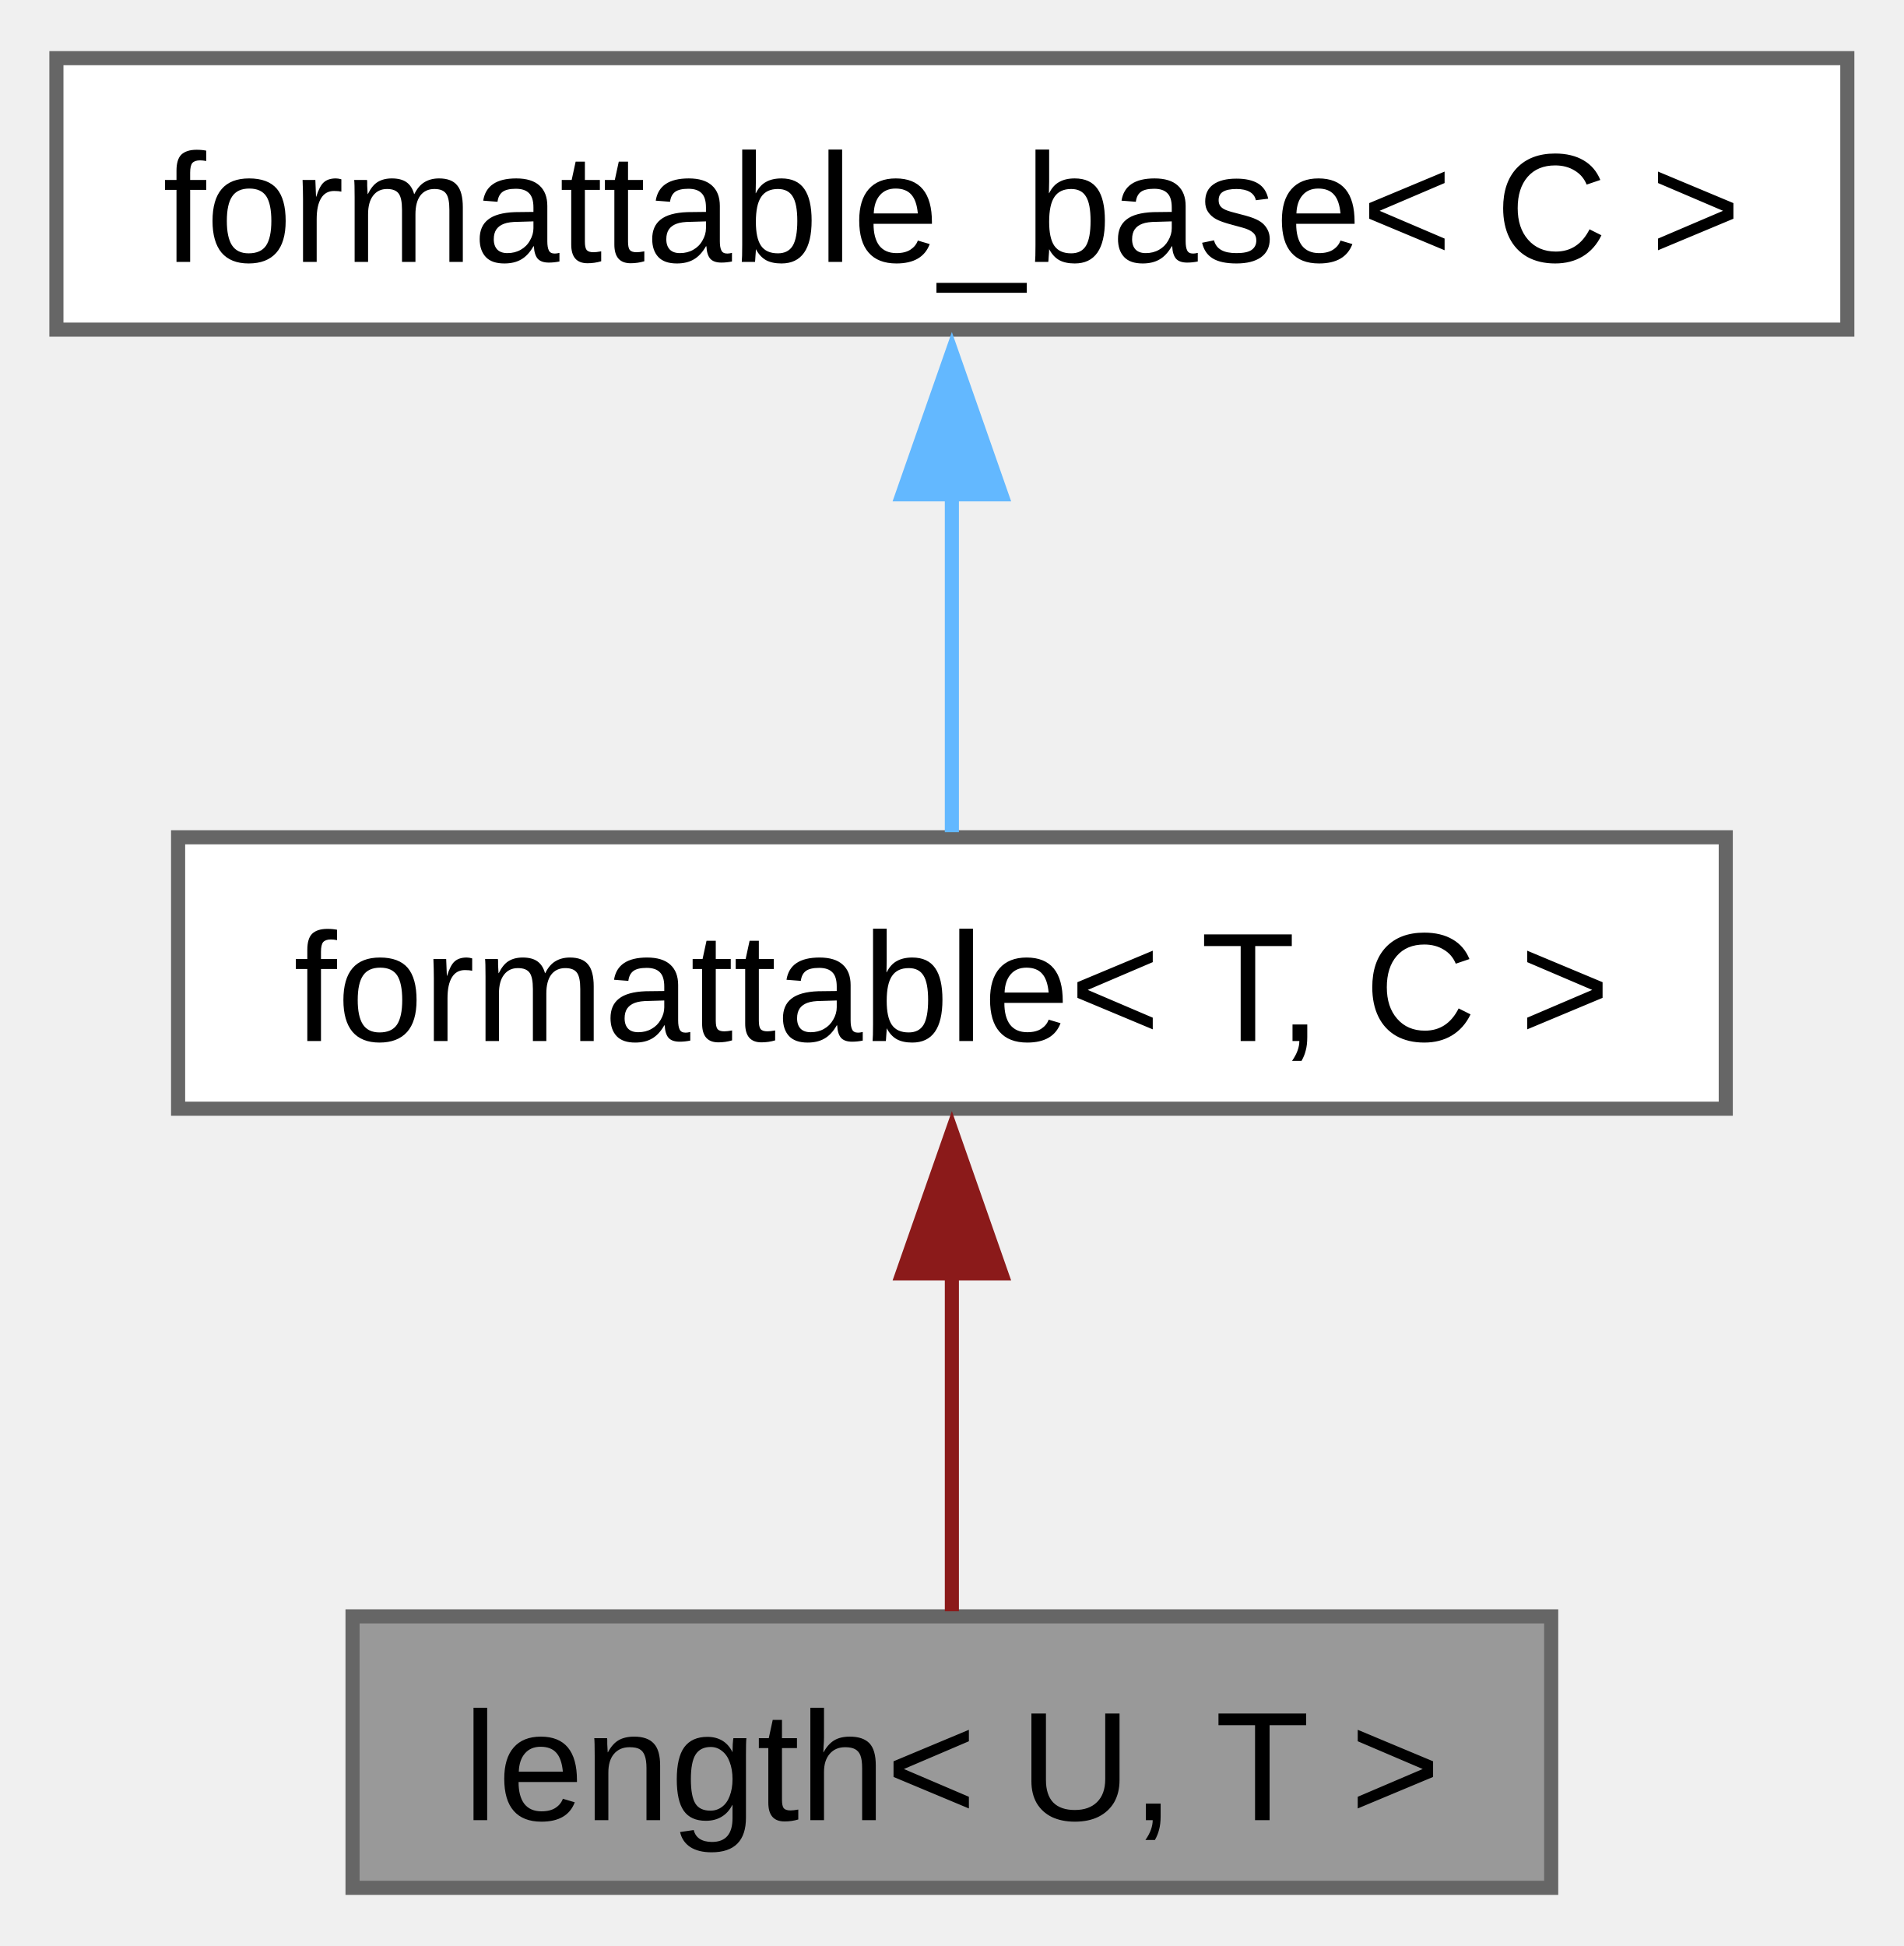
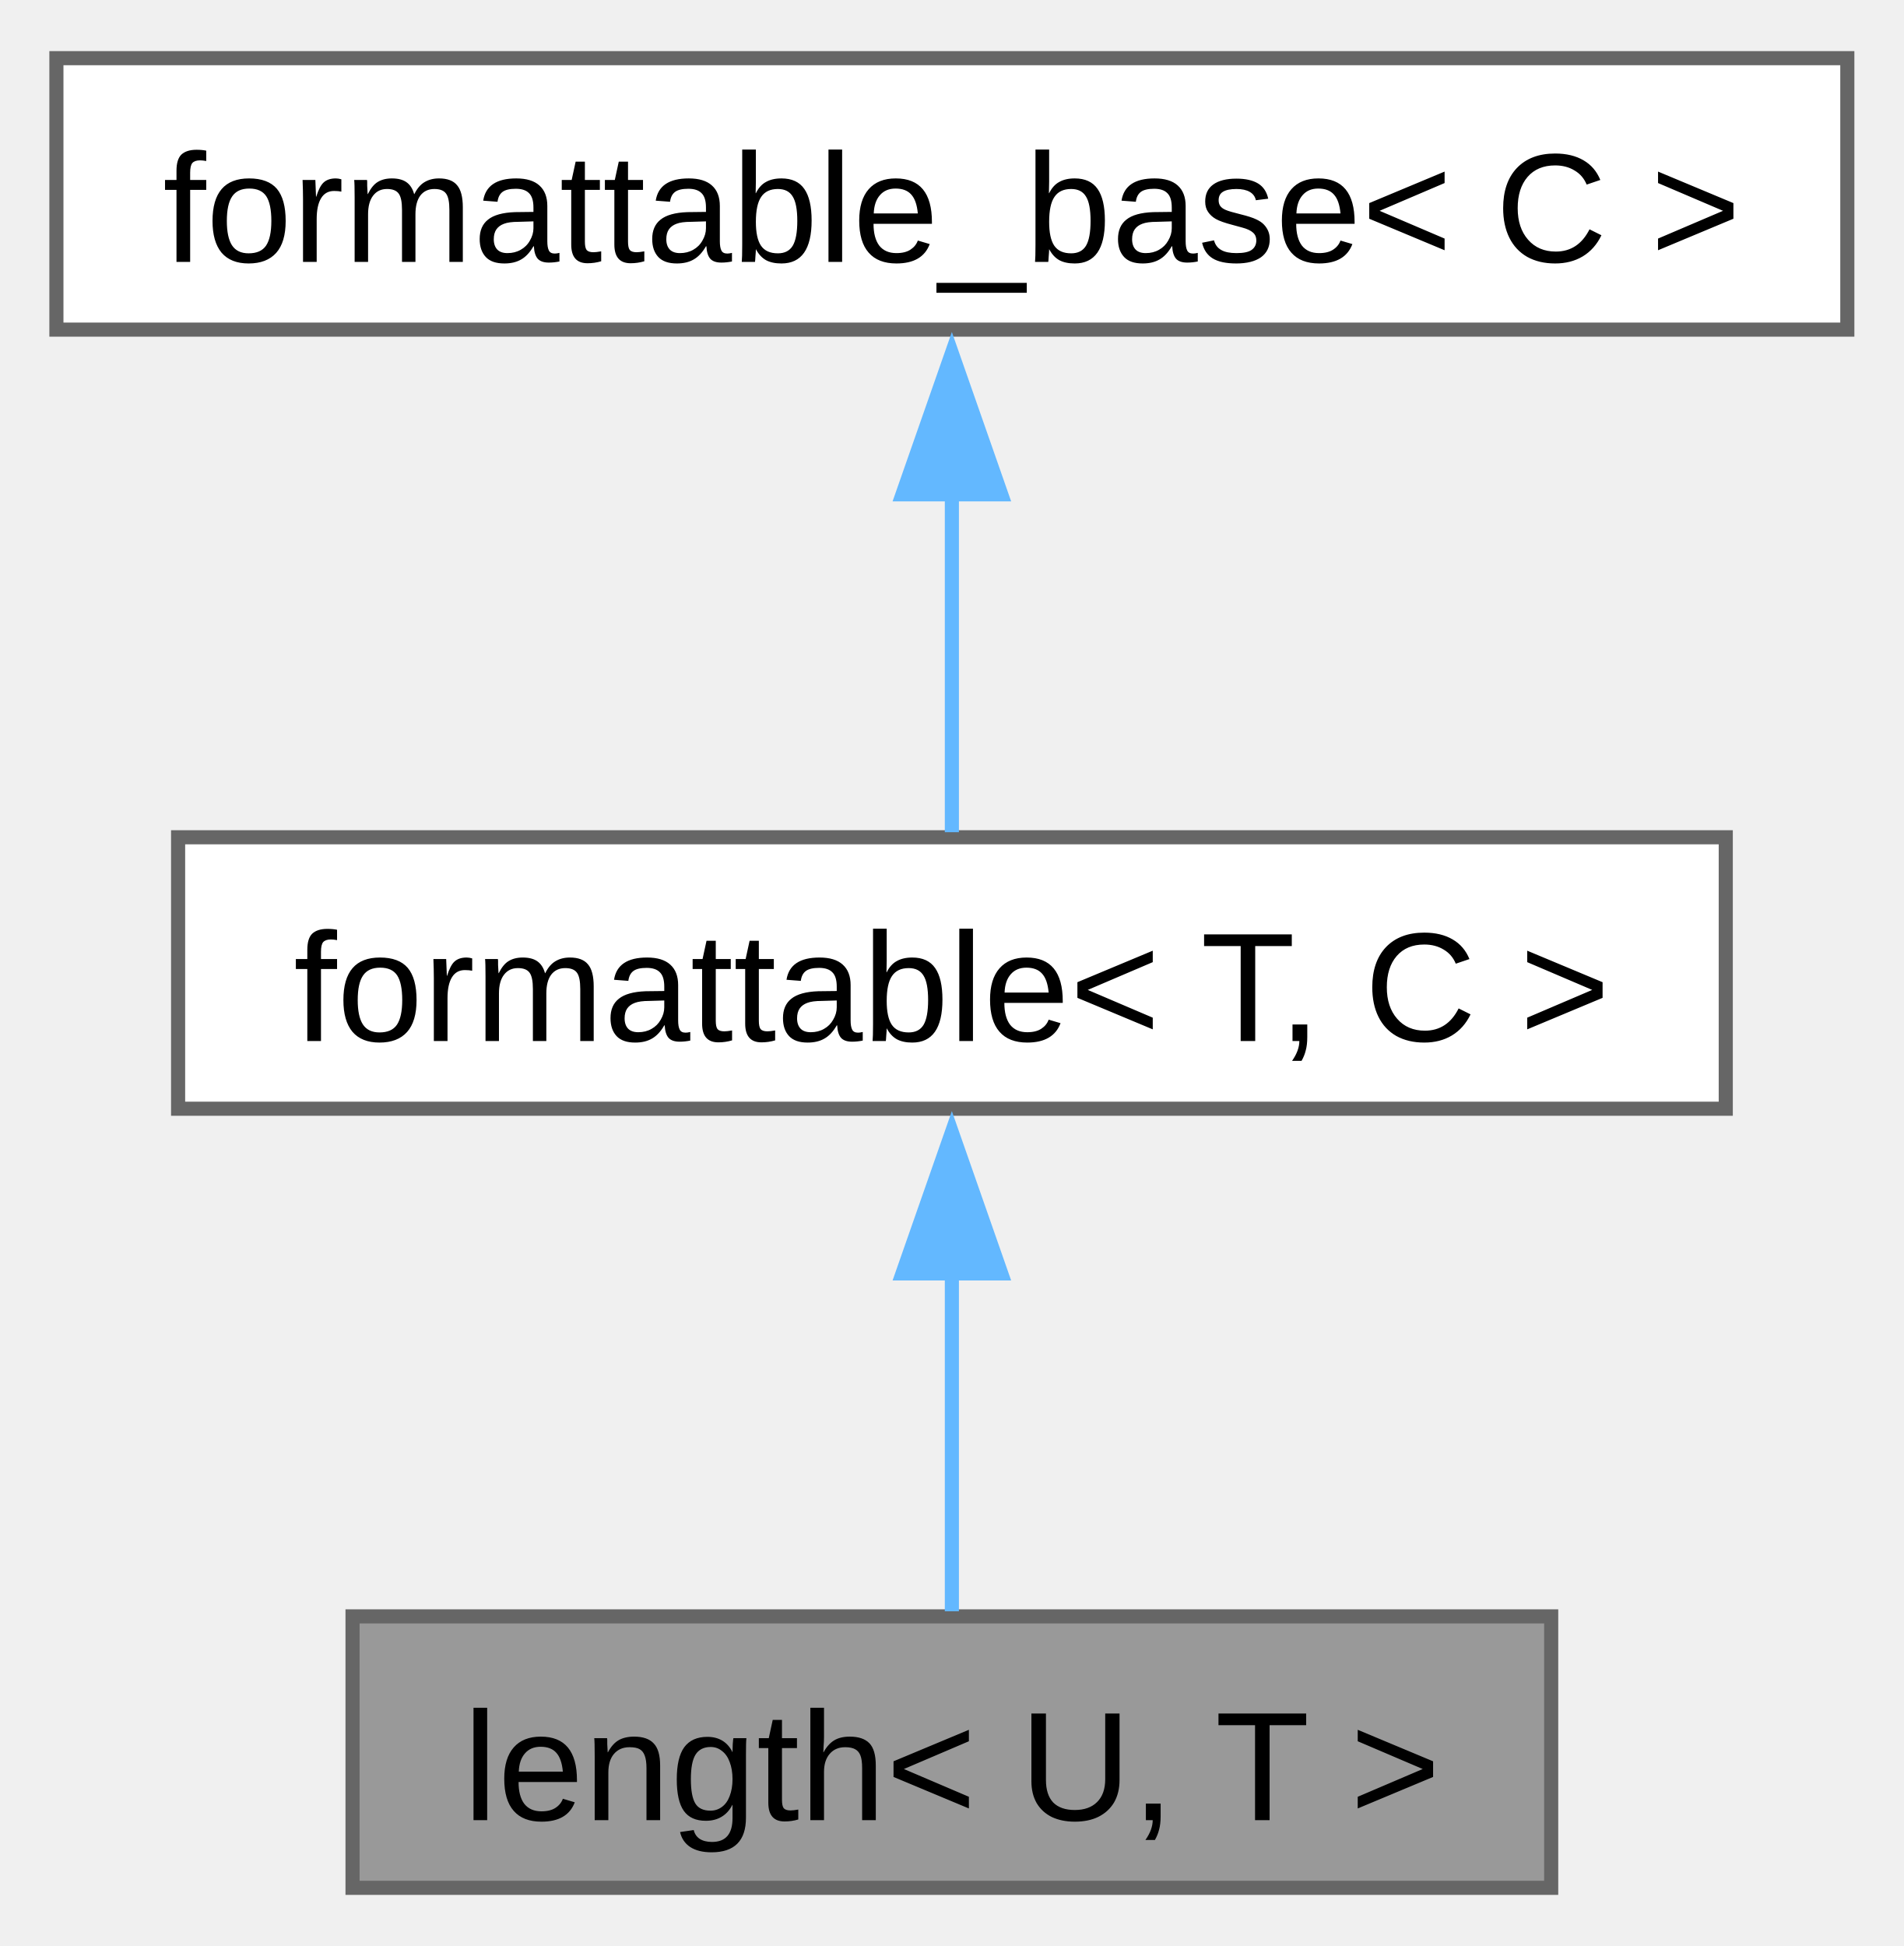
<svg xmlns="http://www.w3.org/2000/svg" xmlns:xlink="http://www.w3.org/1999/xlink" width="135pt" height="138pt" viewBox="0.00 0.00 135.00 137.75">
  <g id="graph0" class="graph" transform="scale(1 1) rotate(0) translate(4 133.75)">
    <g id="Node000001" class="node">
      <g id="a_Node000001">
        <a xlink:title="A one-dimensional distance with associated unit of measurement.">
          <polygon fill="#999999" stroke="#666666" points="106,-19.25 21,-19.25 21,0 106,0 106,-19.25" />
          <text text-anchor="middle" x="63.5" y="-4.8" font-family="Arial" font-size="11.00">length&lt; U, T &gt;</text>
        </a>
      </g>
    </g>
    <g id="Node000002" class="node">
      <g id="a_Node000002">
        <a xlink:href="../../db/d59/structfloppy_1_1traits_1_1formattable.html" target="_top" xlink:title="Allows type to be converted to string and printed via standard streams or fmt.">
          <polygon fill="white" stroke="#666666" points="118.38,-74.5 8.63,-74.5 8.63,-55.25 118.38,-55.25 118.38,-74.5" />
          <text text-anchor="middle" x="63.5" y="-60.05" font-family="Arial" font-size="11.00">formattable&lt; T, C &gt;</text>
        </a>
      </g>
    </g>
    <g id="edge1_Node000001_Node000002" class="edge">
      <g id="a_edge1_Node000001_Node000002">
        <a xlink:title=" ">
-           <path fill="none" stroke="#8b1a1a" d="M63.5,-43.63C63.5,-35.34 63.5,-26.17 63.5,-19.61" />
-           <polygon fill="#8b1a1a" stroke="#8b1a1a" points="60,-43.57 63.5,-53.57 67,-43.57 60,-43.57" />
+           <path fill="none" stroke="#63b8ff" d="M63.5,-43.63C63.5,-35.34 63.5,-26.17 63.5,-19.61" />
+           <polygon fill="#63b8ff" stroke="#63b8ff" points="60,-43.57 63.5,-53.57 67,-43.57 60,-43.57" />
        </a>
      </g>
    </g>
    <g id="Node000003" class="node">
      <g id="a_Node000003">
        <a xlink:href="../../d5/d4f/structfloppy_1_1traits_1_1detail_1_1formattable__base.html" target="_top" xlink:title="Interface, providing to_string method.">
          <polygon fill="white" stroke="#666666" points="127,-129.75 0,-129.75 0,-110.5 127,-110.5 127,-129.75" />
          <text text-anchor="middle" x="63.5" y="-115.3" font-family="Arial" font-size="11.00">formattable_base&lt; C &gt;</text>
        </a>
      </g>
    </g>
    <g id="edge2_Node000002_Node000003" class="edge">
      <g id="a_edge2_Node000002_Node000003">
        <a xlink:title=" ">
          <path fill="none" stroke="#63b8ff" d="M63.5,-98.88C63.5,-90.59 63.5,-81.42 63.5,-74.86" />
          <polygon fill="#63b8ff" stroke="#63b8ff" points="60,-98.82 63.5,-108.82 67,-98.82 60,-98.82" />
        </a>
      </g>
    </g>
  </g>
</svg>
